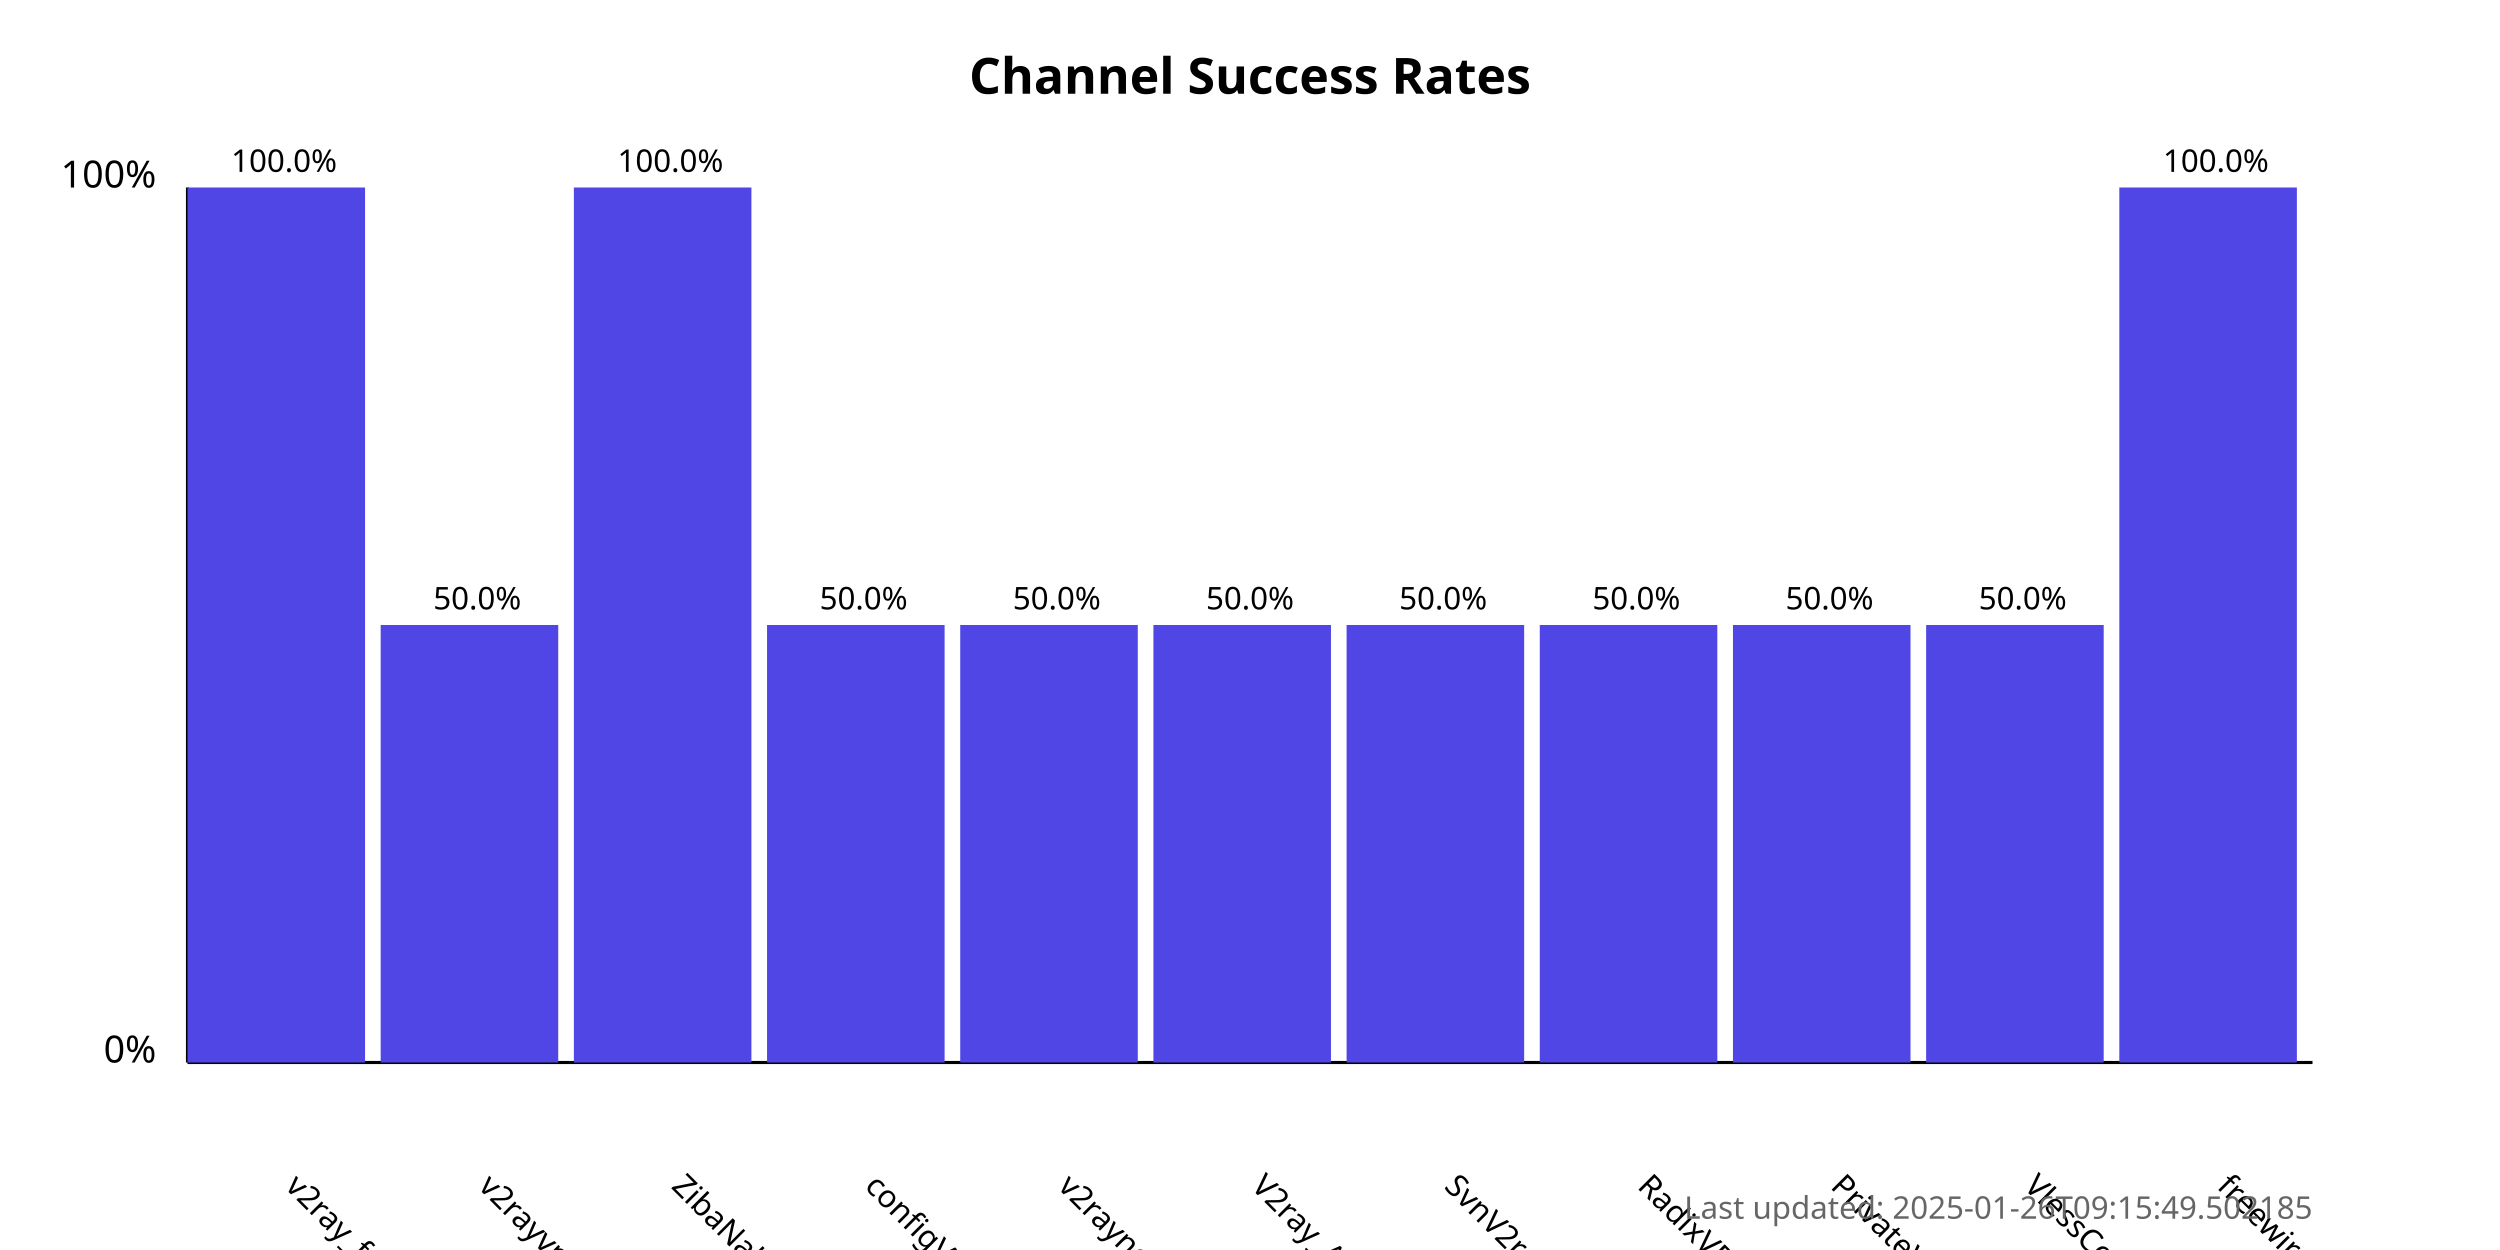
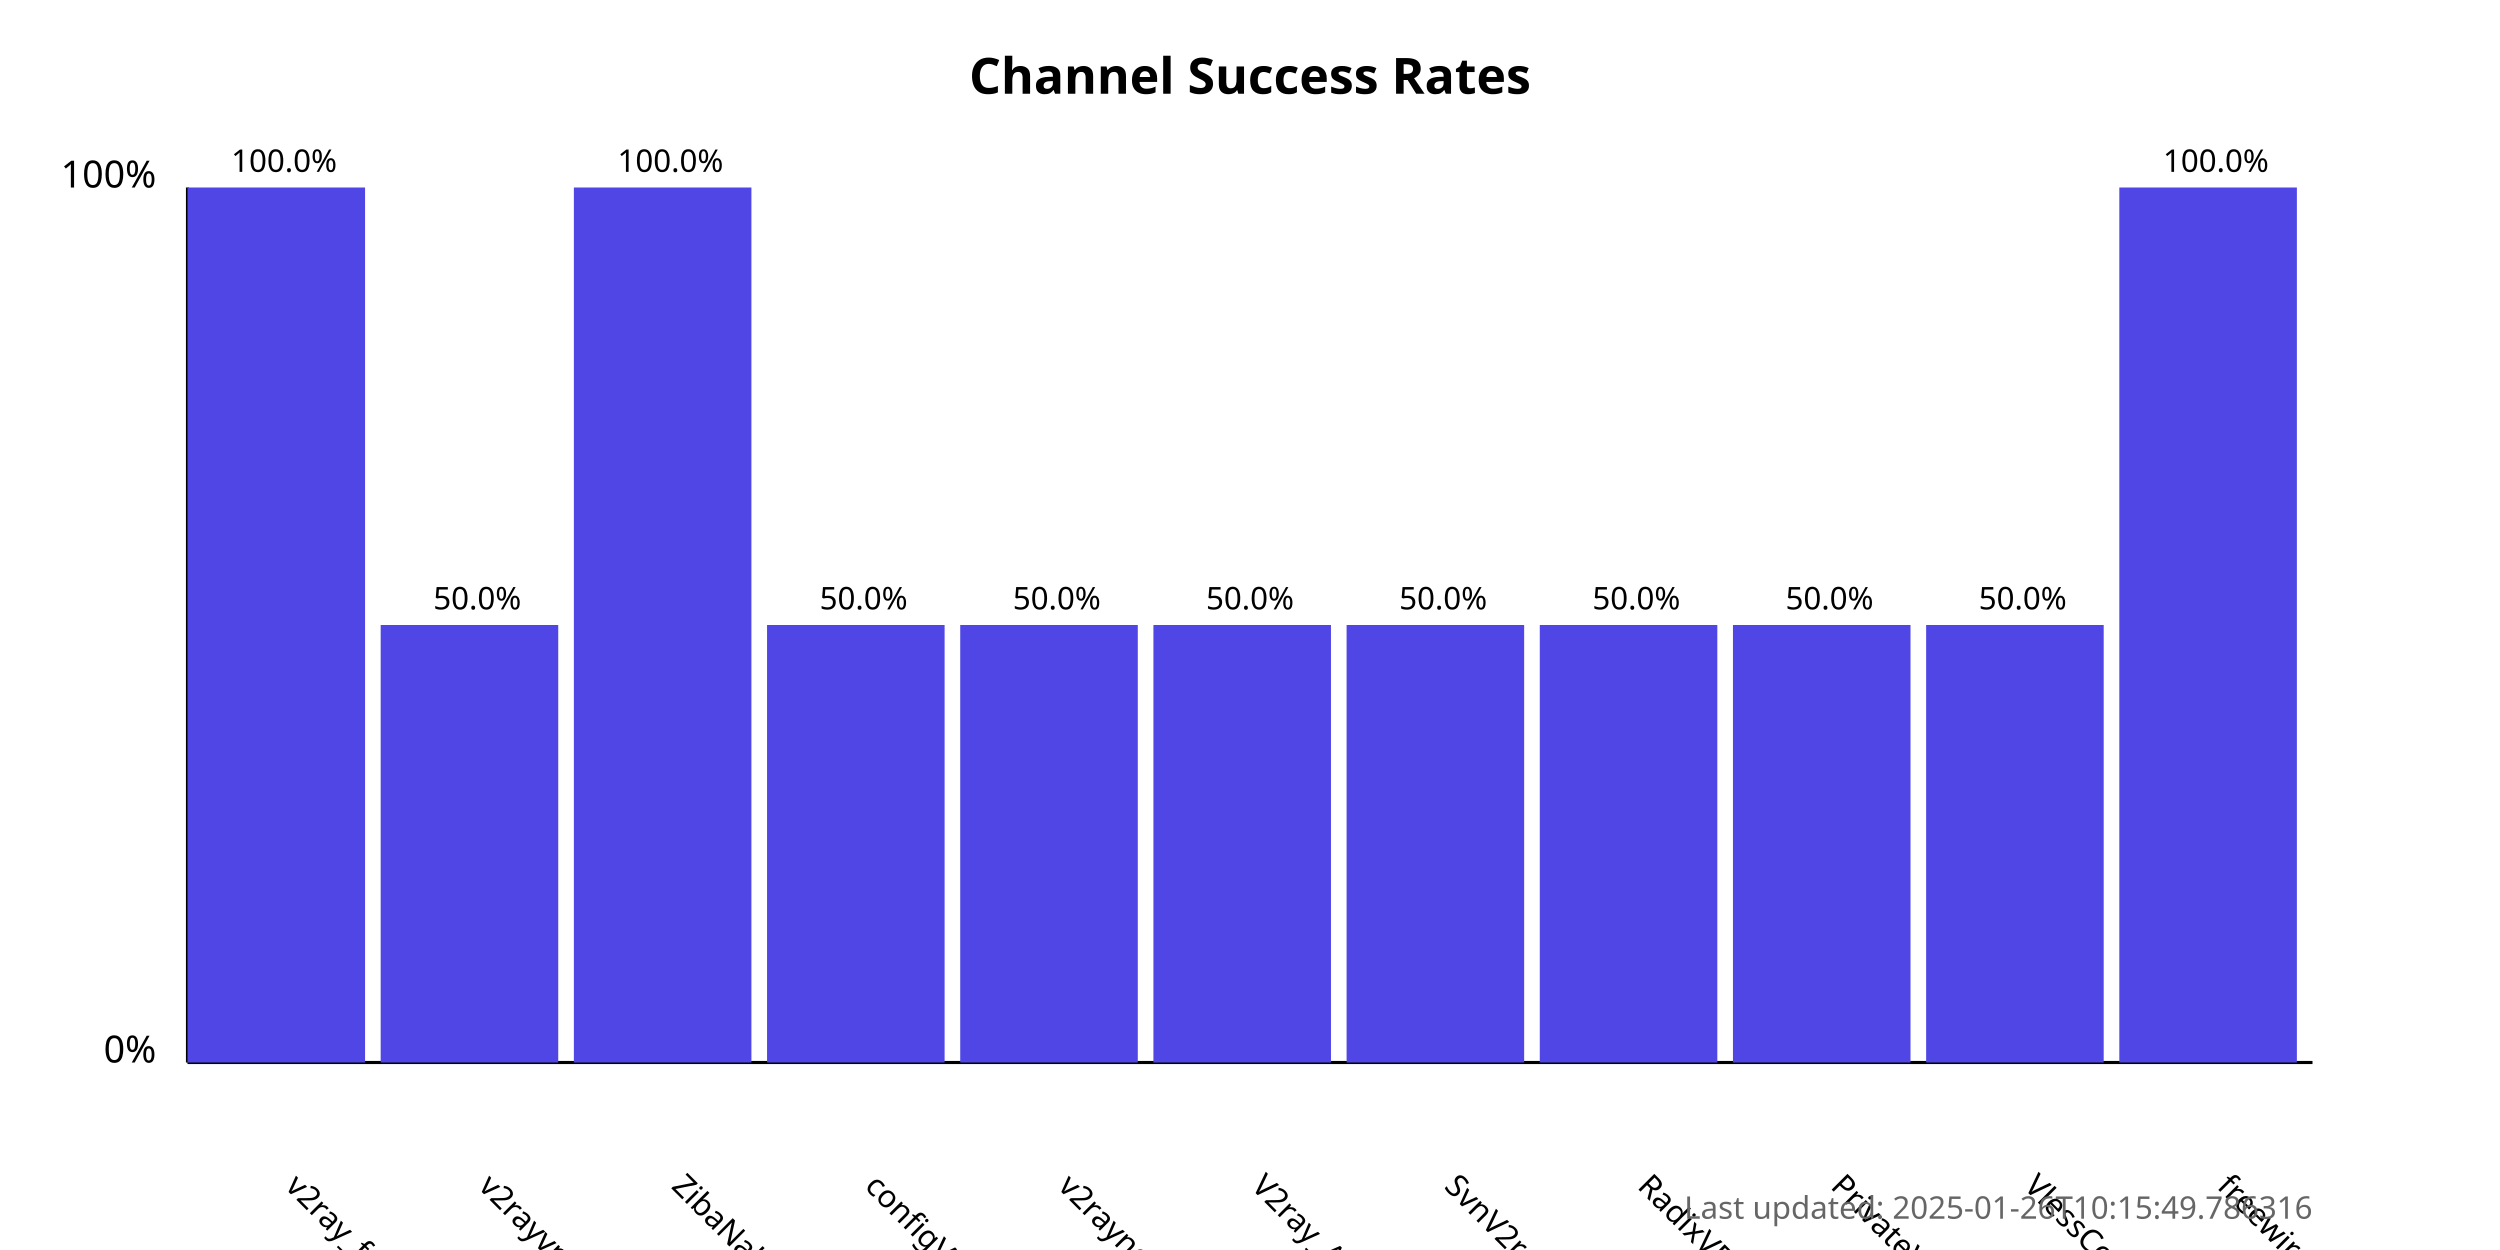
<svg xmlns="http://www.w3.org/2000/svg" width="800" height="400">
  <style>
            .chart-title { font: bold 16px sans-serif; }
            .axis-label { font: 12px sans-serif; }
            .tick-label { font: 10px sans-serif; }
            .bar { fill: #4f46e5; }
            .bar:hover { fill: #6366f1; }
            .timestamp { font: 10px sans-serif; fill: #666; }
        </style>
  <text x="400.0" y="30" text-anchor="middle" class="chart-title">
            Channel Success Rates
        </text>
  <line x1="60" y1="340" x2="60" y2="60" stroke="black" stroke-width="1" />
  <line x1="60" y1="340" x2="740" y2="340" stroke="black" stroke-width="1" />
  <text x="50" y="340" text-anchor="end" class="axis-label">0%</text>
  <text x="50" y="60" text-anchor="end" class="axis-label">100%</text>
  <g>
    <rect x="60" y="60.0" width="56.818" height="280.0" class="bar" />
    <text x="90.909" y="380" transform="rotate(45, 90.90909, 380)" text-anchor="start" class="tick-label">
                v2ray_free_conf
            </text>
    <text x="90.909" y="55.0" text-anchor="middle" class="tick-label">
                100.0%
            </text>
  </g>
  <g>
    <rect x="121.818" y="200.0" width="56.818" height="140.0" class="bar" />
    <text x="152.727" y="380" transform="rotate(45, 152.7273, 380)" text-anchor="start" class="tick-label">
                v2rayvpno
            </text>
    <text x="152.727" y="195.0" text-anchor="middle" class="tick-label">
                50.0%
            </text>
  </g>
  <g>
    <rect x="183.636" y="60.0" width="56.818" height="280.0" class="bar" />
    <text x="214.545" y="380" transform="rotate(45, 214.5455, 380)" text-anchor="start" class="tick-label">
                ZibaNabz
            </text>
    <text x="214.545" y="55.0" text-anchor="middle" class="tick-label">
                100.0%
            </text>
  </g>
  <g>
    <rect x="245.455" y="200.0" width="56.818" height="140.0" class="bar" />
    <text x="276.364" y="380" transform="rotate(45, 276.3636, 380)" text-anchor="start" class="tick-label">
                configV2rayForFree
            </text>
    <text x="276.364" y="195.0" text-anchor="middle" class="tick-label">
                50.0%
            </text>
  </g>
  <g>
    <rect x="307.273" y="200.0" width="56.818" height="140.0" class="bar" />
    <text x="338.182" y="380" transform="rotate(45, 338.1818, 380)" text-anchor="start" class="tick-label">
                v2rayngvpn
            </text>
    <text x="338.182" y="195.0" text-anchor="middle" class="tick-label">
                50.0%
            </text>
  </g>
  <g>
    <rect x="369.091" y="200.0" width="56.818" height="140.0" class="bar" />
    <text x="400.0" y="380" transform="rotate(45, 400.0, 380)" text-anchor="start" class="tick-label">
                V2ray_Alpha
            </text>
    <text x="400.0" y="195.0" text-anchor="middle" class="tick-label">
                50.0%
            </text>
  </g>
  <g>
    <rect x="430.909" y="200.0" width="56.818" height="140.0" class="bar" />
    <text x="461.818" y="380" transform="rotate(45, 461.8182, 380)" text-anchor="start" class="tick-label">
                SvnV2ray
            </text>
    <text x="461.818" y="195.0" text-anchor="middle" class="tick-label">
                50.0%
            </text>
  </g>
  <g>
    <rect x="492.727" y="200.0" width="56.818" height="140.0" class="bar" />
    <text x="523.636" y="380" transform="rotate(45, 523.6364, 380)" text-anchor="start" class="tick-label">
                RadixVPN
            </text>
    <text x="523.636" y="195.0" text-anchor="middle" class="tick-label">
                50.0%
            </text>
  </g>
  <g>
    <rect x="554.545" y="200.0" width="56.818" height="140.0" class="bar" />
    <text x="585.455" y="380" transform="rotate(45, 585.4545, 380)" text-anchor="start" class="tick-label">
                PrivateVPNs
            </text>
    <text x="585.455" y="195.0" text-anchor="middle" class="tick-label">
                50.0%
            </text>
  </g>
  <g>
    <rect x="616.364" y="200.0" width="56.818" height="140.0" class="bar" />
    <text x="647.273" y="380" transform="rotate(45, 647.2727, 380)" text-anchor="start" class="tick-label">
                VlessConfig
            </text>
    <text x="647.273" y="195.0" text-anchor="middle" class="tick-label">
                50.0%
            </text>
  </g>
  <g>
    <rect x="678.182" y="60.0" width="56.818" height="280.0" class="bar" />
    <text x="709.091" y="380" transform="rotate(45, 709.0909, 380)" text-anchor="start" class="tick-label">
                freewireguard
            </text>
    <text x="709.091" y="55.0" text-anchor="middle" class="tick-label">
                100.0%
            </text>
  </g>
  <text x="740" y="390" text-anchor="end" class="timestamp">
-             Last updated: 2025-01-26T09:15:49.502185
+             Last updated: 2025-01-26T10:15:49.786316
        </text>
</svg>
